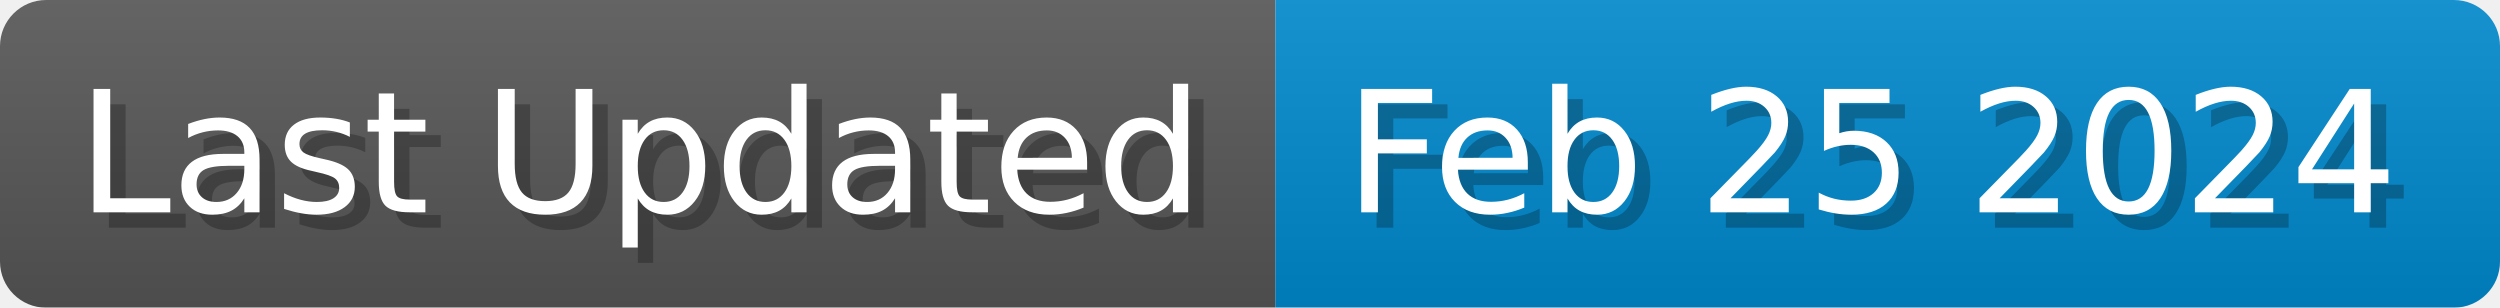
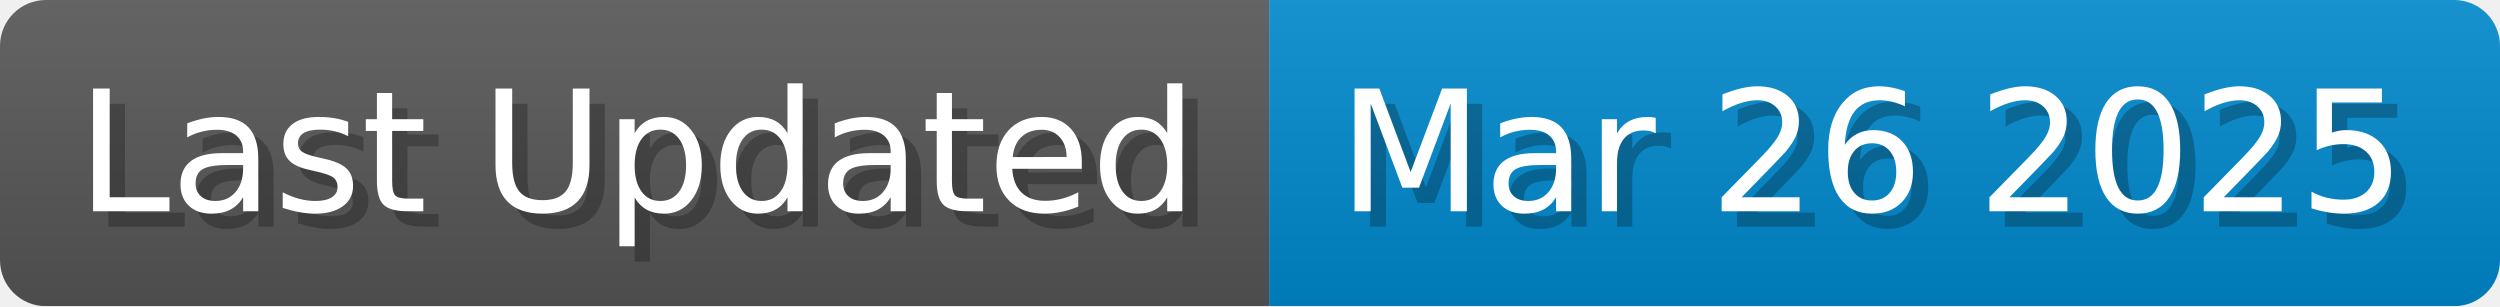
- <svg xmlns="http://www.w3.org/2000/svg" width="162.5" height="20" viewBox="0 0 1625 200">
+ <svg xmlns="http://www.w3.org/2000/svg" width="163.3" height="20" viewBox="0 0 1633 200">
  <linearGradient id="a" x2="0" y2="100%">
    <stop offset="0" stop-opacity=".1" stop-color="#EEE" />
    <stop offset="1" stop-opacity=".1" />
  </linearGradient>
  <mask id="m">
-     <rect width="1625" height="200" rx="30" fill="#FFF" />
+     <rect width="1633" height="200" rx="30" fill="#FFF" />
  </mask>
  <g mask="url(#m)">
    <rect width="829" height="200" fill="#555" />
-     <rect width="796" height="200" fill="#08C" x="829" />
-     <rect width="1625" height="200" fill="url(#a)" />
+     <rect width="804" height="200" fill="#08C" x="829" />
+     <rect width="1633" height="200" fill="url(#a)" />
  </g>
  <g fill="#fff" text-anchor="start" font-family="Verdana,DejaVu Sans,sans-serif" font-size="110">
    <text x="60" y="148" textLength="729" fill="#000" opacity="0.25">Last Updated</text>
    <text x="50" y="138" textLength="729">Last Updated</text>
-     <text x="884" y="148" textLength="696" fill="#000" opacity="0.25">Feb 25 2024</text>
-     <text x="874" y="138" textLength="696">Feb 25 2024</text>
+     <text x="884" y="148" textLength="704" fill="#000" opacity="0.25">Mar 26 2025</text>
+     <text x="874" y="138" textLength="704">Mar 26 2025</text>
  </g>
</svg>
